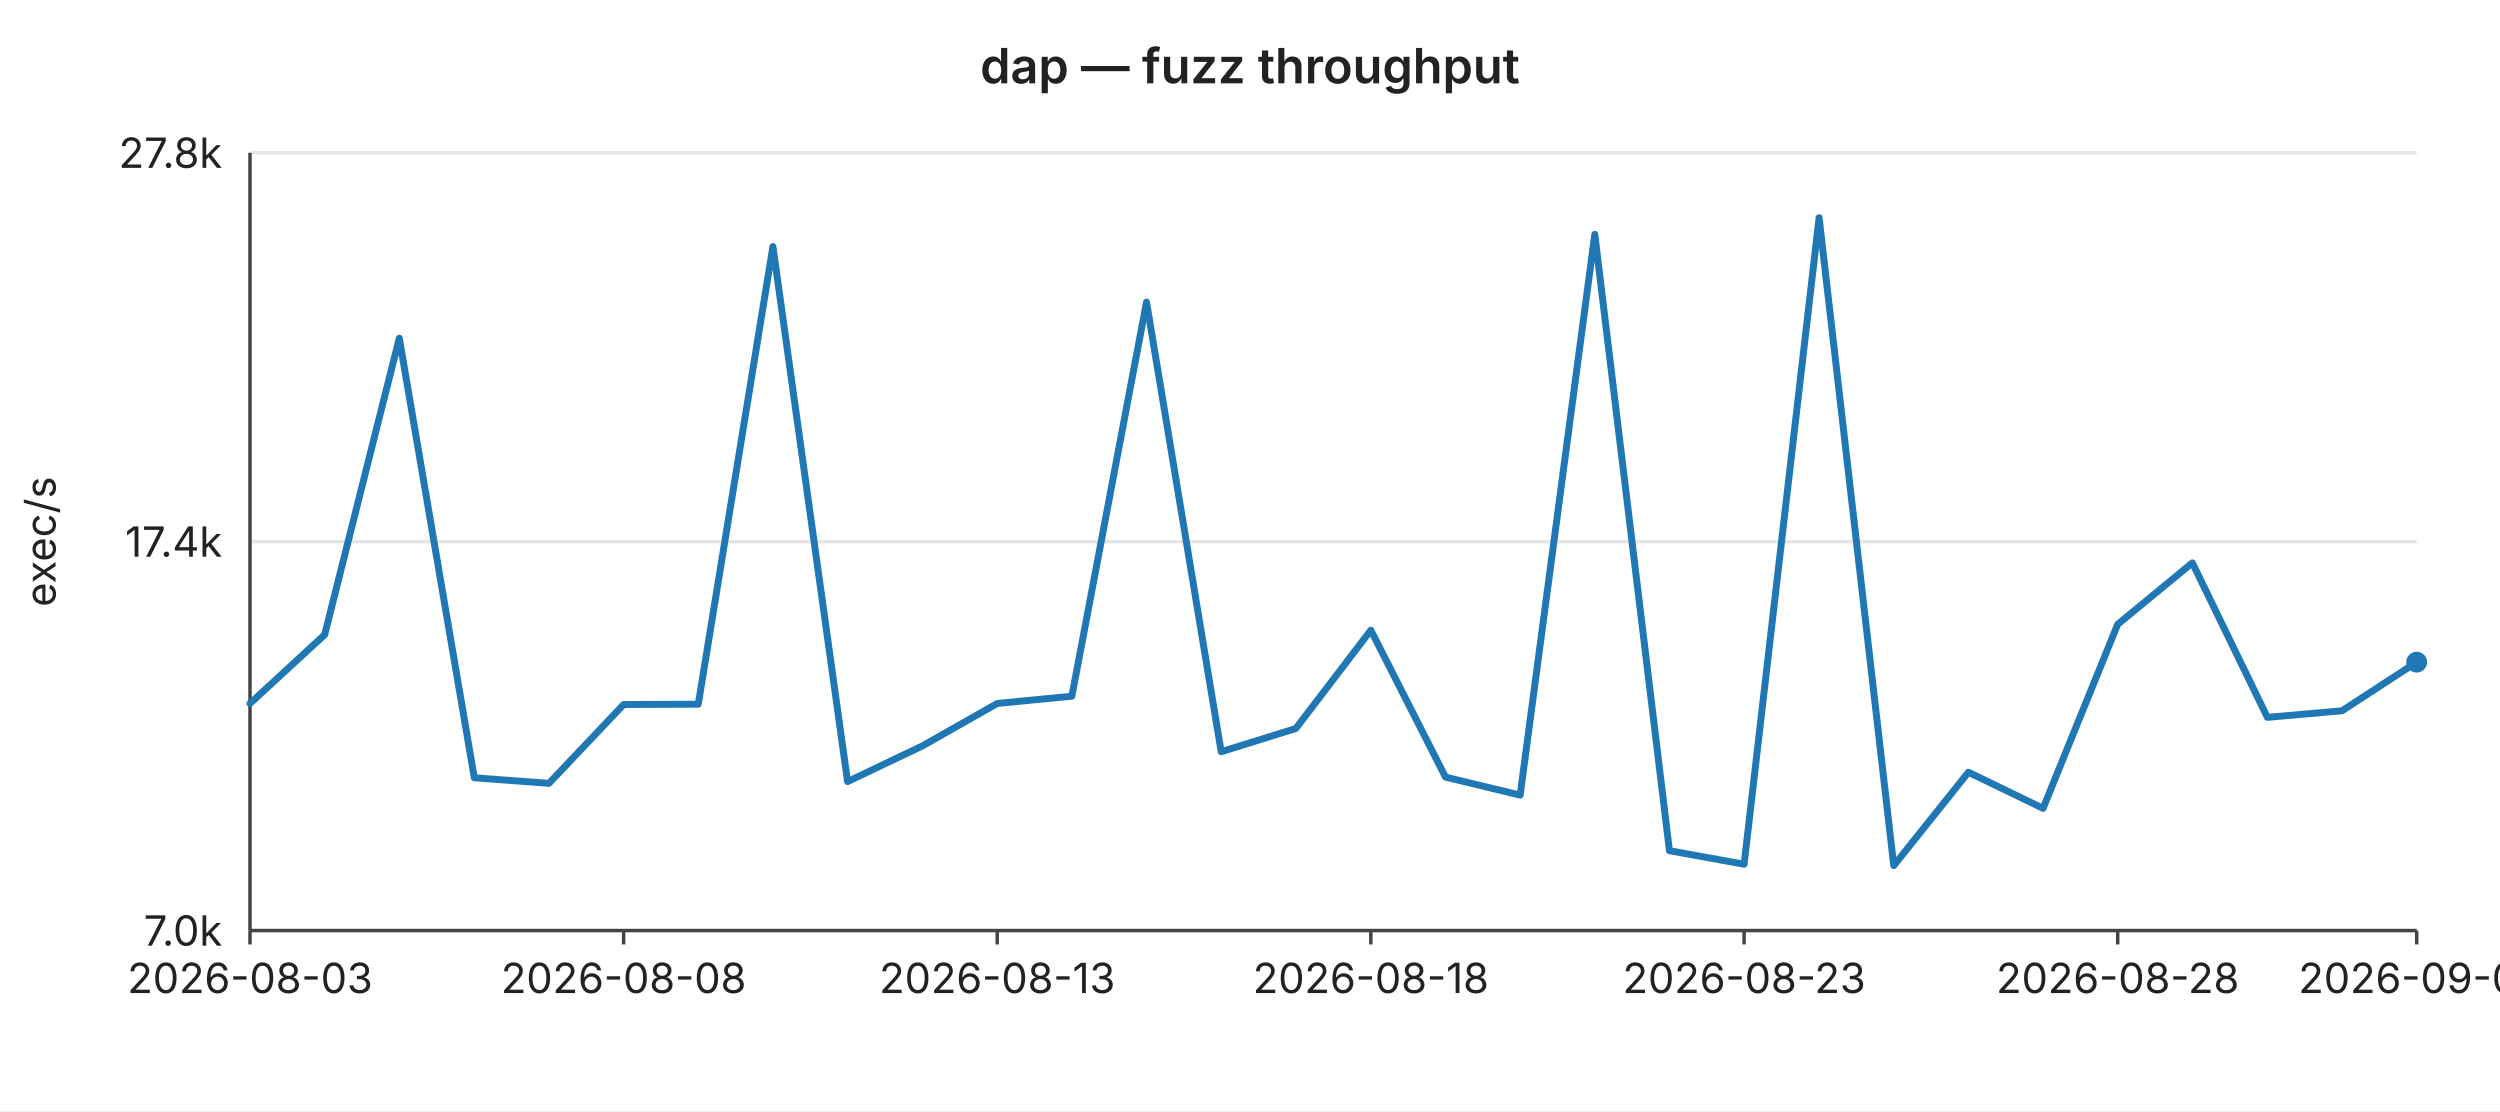
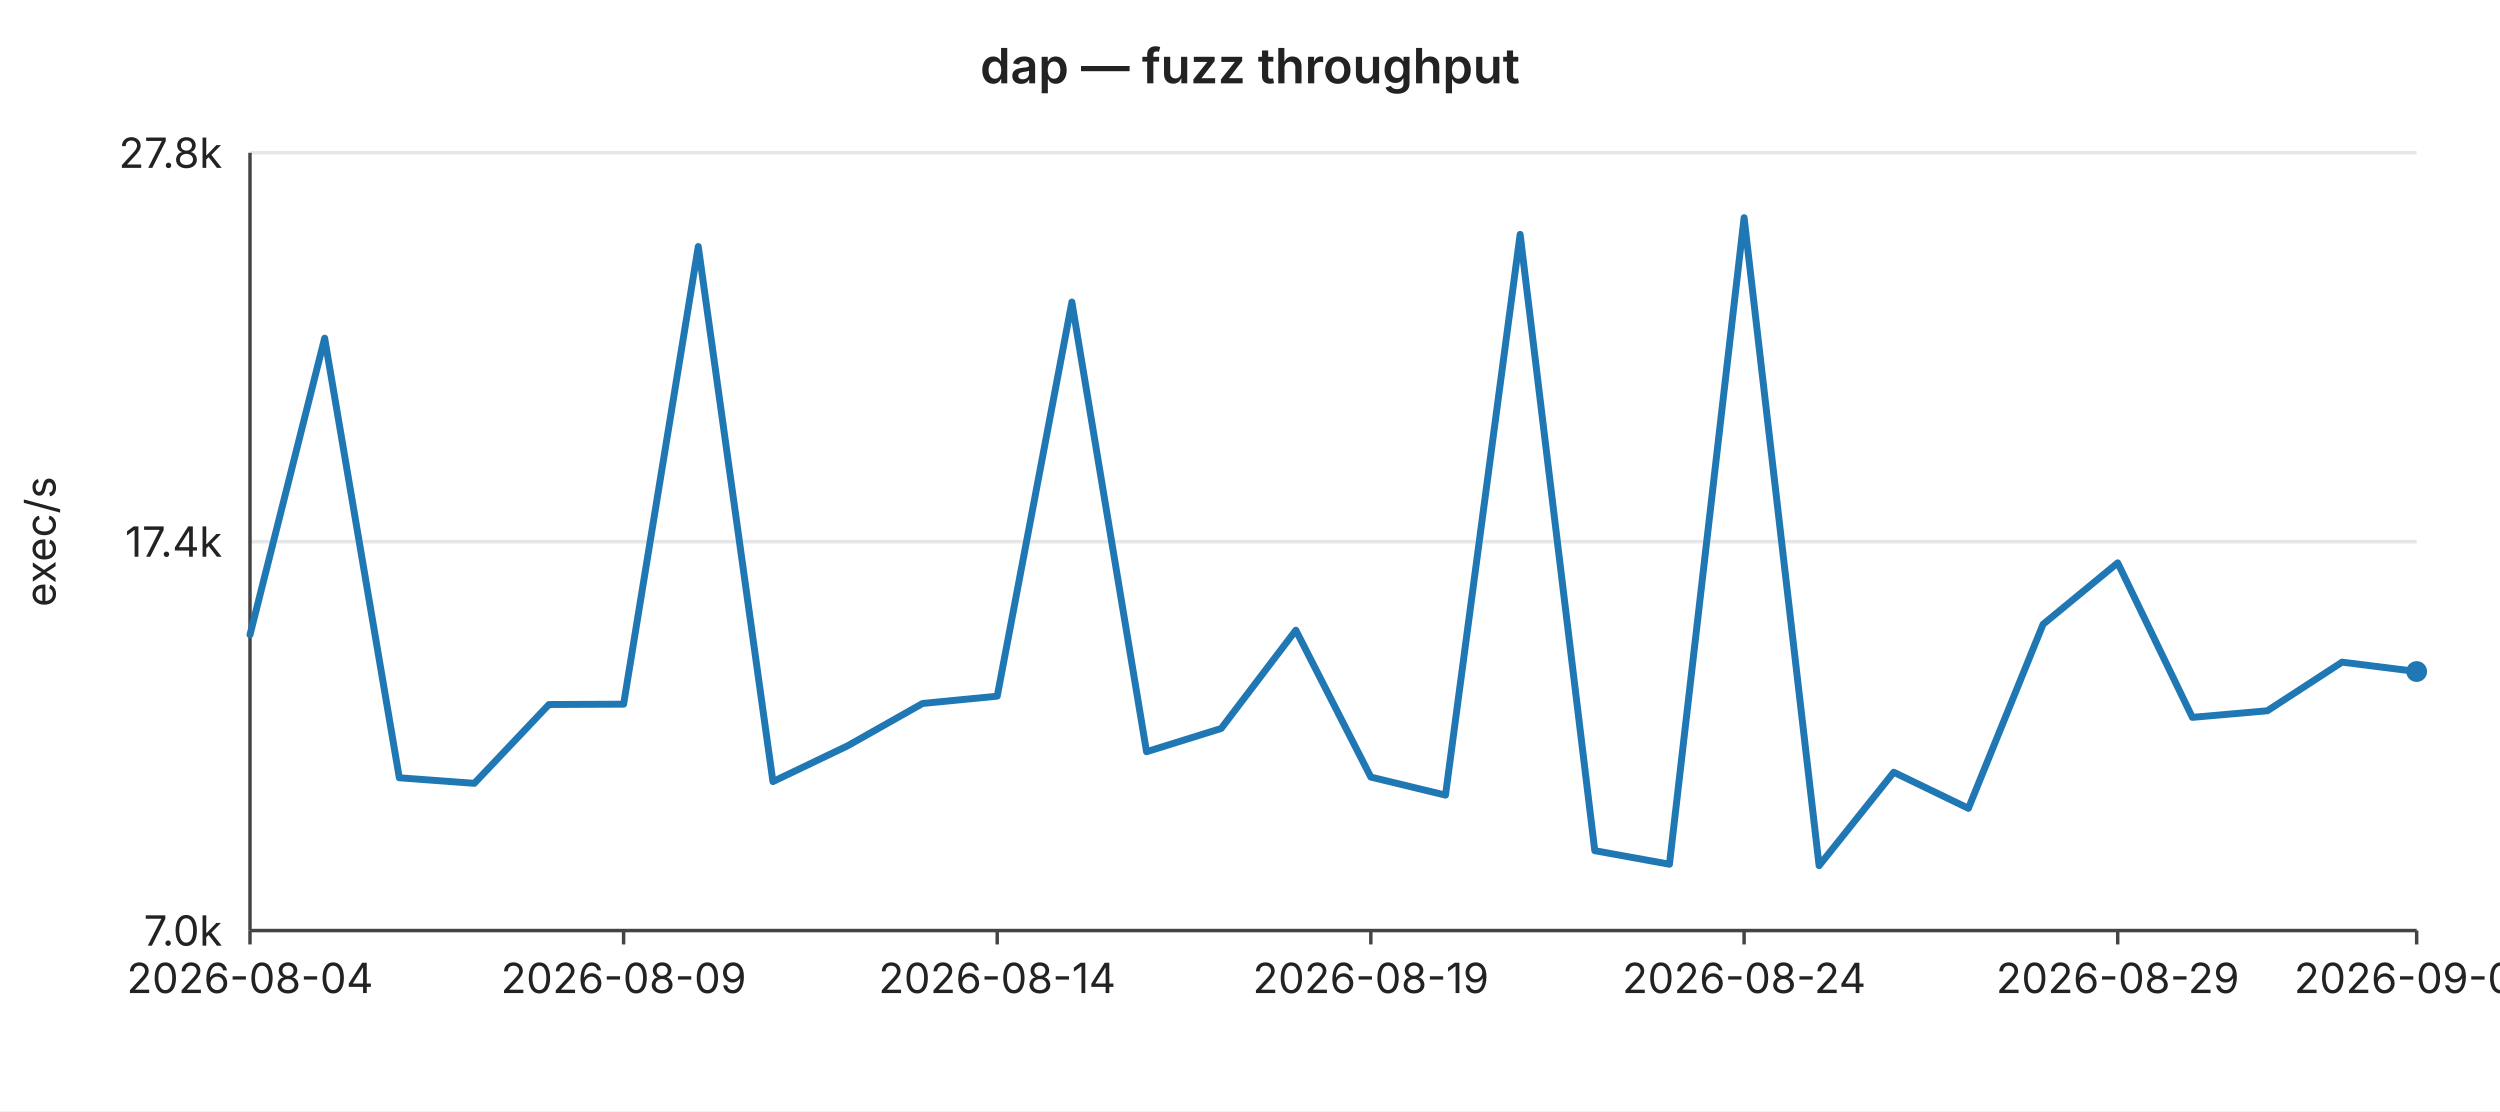
<svg xmlns="http://www.w3.org/2000/svg" width="720" height="320" viewBox="0 0 720 320" font-family="-apple-system,BlinkMacSystemFont,Segoe UI,sans-serif" font-size="12">
  <rect width="720" height="320" fill="#ffffff" />
  <text x="360" y="24" text-anchor="middle" font-size="14" font-weight="600" fill="#222">dap — fuzz throughput</text>
  <line x1="72" y1="44.0" x2="696" y2="44.0" stroke="#e6e6e6" stroke-width="1" />
  <text x="64" y="44.0" text-anchor="end" dominant-baseline="middle" fill="#222">27.8k</text>
  <line x1="72" y1="156.0" x2="696" y2="156.0" stroke="#e6e6e6" stroke-width="1" />
  <text x="64" y="156.0" text-anchor="end" dominant-baseline="middle" fill="#222">17.4k</text>
  <line x1="72" y1="268.0" x2="696" y2="268.0" stroke="#e6e6e6" stroke-width="1" />
  <text x="64" y="268.0" text-anchor="end" dominant-baseline="middle" fill="#222">7.0k</text>
  <text x="16" y="156" text-anchor="middle" fill="#222" transform="rotate(-90 16 156)">exec/s</text>
  <line x1="72" y1="44" x2="72" y2="268" stroke="#444" stroke-width="1" />
  <line x1="72" y1="268" x2="696" y2="268" stroke="#444" stroke-width="1" />
  <line x1="72.0" y1="268" x2="72.0" y2="272" stroke="#444" stroke-width="1" />
-   <text x="72.0" y="286" text-anchor="middle" fill="#222">2026-08-03</text>
+   <text x="72.0" y="286" text-anchor="middle" fill="#222">2026-08-04</text>
  <line x1="179.6" y1="268" x2="179.6" y2="272" stroke="#444" stroke-width="1" />
-   <text x="179.6" y="286" text-anchor="middle" fill="#222">2026-08-08</text>
+   <text x="179.6" y="286" text-anchor="middle" fill="#222">2026-08-09</text>
  <line x1="287.2" y1="268" x2="287.2" y2="272" stroke="#444" stroke-width="1" />
-   <text x="287.2" y="286" text-anchor="middle" fill="#222">2026-08-13</text>
+   <text x="287.2" y="286" text-anchor="middle" fill="#222">2026-08-14</text>
  <line x1="394.8" y1="268" x2="394.8" y2="272" stroke="#444" stroke-width="1" />
-   <text x="394.8" y="286" text-anchor="middle" fill="#222">2026-08-18</text>
+   <text x="394.8" y="286" text-anchor="middle" fill="#222">2026-08-19</text>
  <line x1="502.3" y1="268" x2="502.3" y2="272" stroke="#444" stroke-width="1" />
-   <text x="502.3" y="286" text-anchor="middle" fill="#222">2026-08-23</text>
+   <text x="502.3" y="286" text-anchor="middle" fill="#222">2026-08-24</text>
  <line x1="609.9" y1="268" x2="609.9" y2="272" stroke="#444" stroke-width="1" />
-   <text x="609.9" y="286" text-anchor="middle" fill="#222">2026-08-28</text>
+   <text x="609.9" y="286" text-anchor="middle" fill="#222">2026-08-29</text>
  <line x1="696.0" y1="268" x2="696.0" y2="272" stroke="#444" stroke-width="1" />
-   <text x="696.0" y="286" text-anchor="middle" fill="#222">2026-09-01</text>
-   <polyline fill="none" stroke="#1f77b4" stroke-width="2" stroke-linejoin="round" stroke-linecap="round" points="72.0,202.6 93.5,182.8 115.0,97.4 136.6,224.0 158.1,225.6 179.6,202.9 201.1,202.8 222.6,71.0 244.1,225.1 265.7,214.8 287.2,202.6 308.7,200.5 330.2,87.0 351.7,216.5 373.2,209.8 394.8,181.5 416.3,223.8 437.8,229.0 459.3,67.5 480.8,245.0 502.3,248.9 523.9,62.7 545.4,249.3 566.9,222.4 588.4,232.8 609.9,179.8 631.4,162.1 653.0,206.6 674.5,204.7 696.0,190.7" />
-   <circle cx="696.0" cy="190.7" r="3" fill="#1f77b4" />
+   <text x="696.0" y="286" text-anchor="middle" fill="#222">2026-09-02</text>
+   <polyline fill="none" stroke="#1f77b4" stroke-width="2" stroke-linejoin="round" stroke-linecap="round" points="72.0,182.8 93.5,97.4 115.0,224.0 136.6,225.6 158.1,202.9 179.6,202.8 201.1,71.0 222.6,225.1 244.1,214.8 265.7,202.6 287.2,200.5 308.7,87.0 330.2,216.5 351.7,209.8 373.2,181.5 394.8,223.8 416.3,229.0 437.8,67.5 459.3,245.0 480.8,248.9 502.3,62.7 523.9,249.3 545.4,222.4 566.9,232.8 588.4,179.8 609.9,162.1 631.4,206.6 653.0,204.7 674.5,190.7 696.0,193.4" />
+   <circle cx="696.0" cy="193.4" r="3" fill="#1f77b4" />
</svg>
